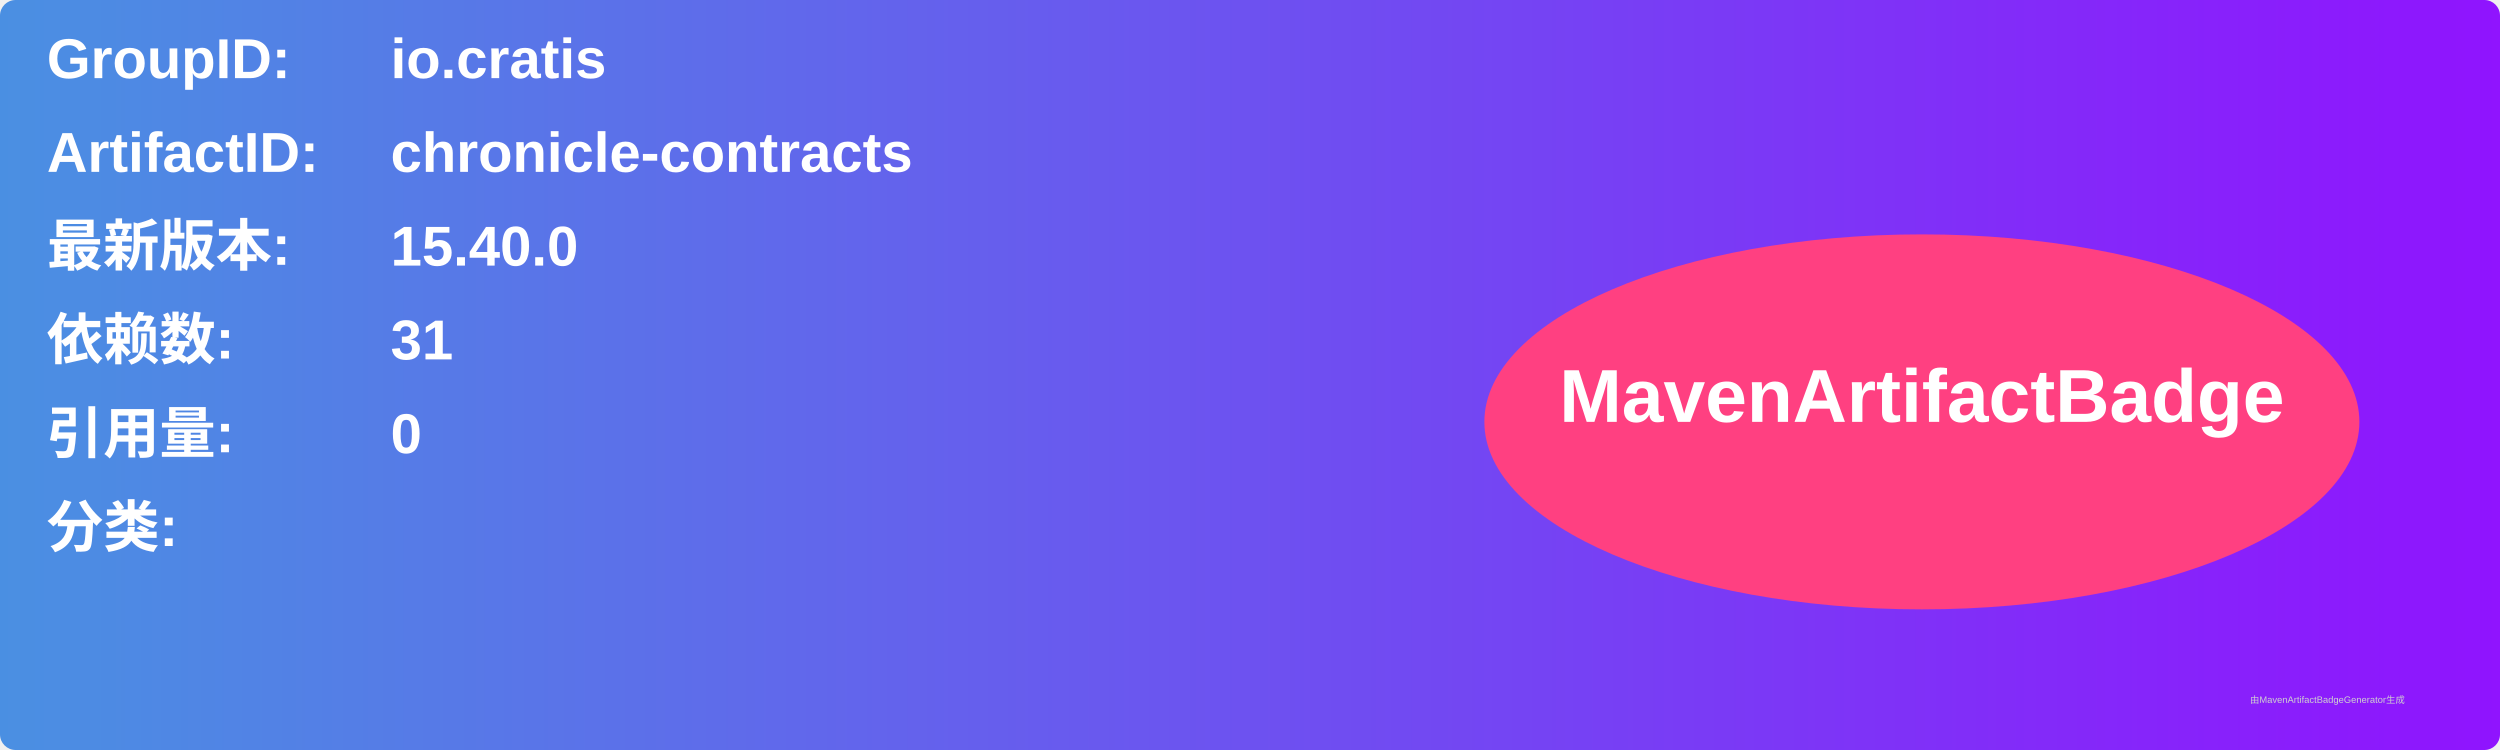
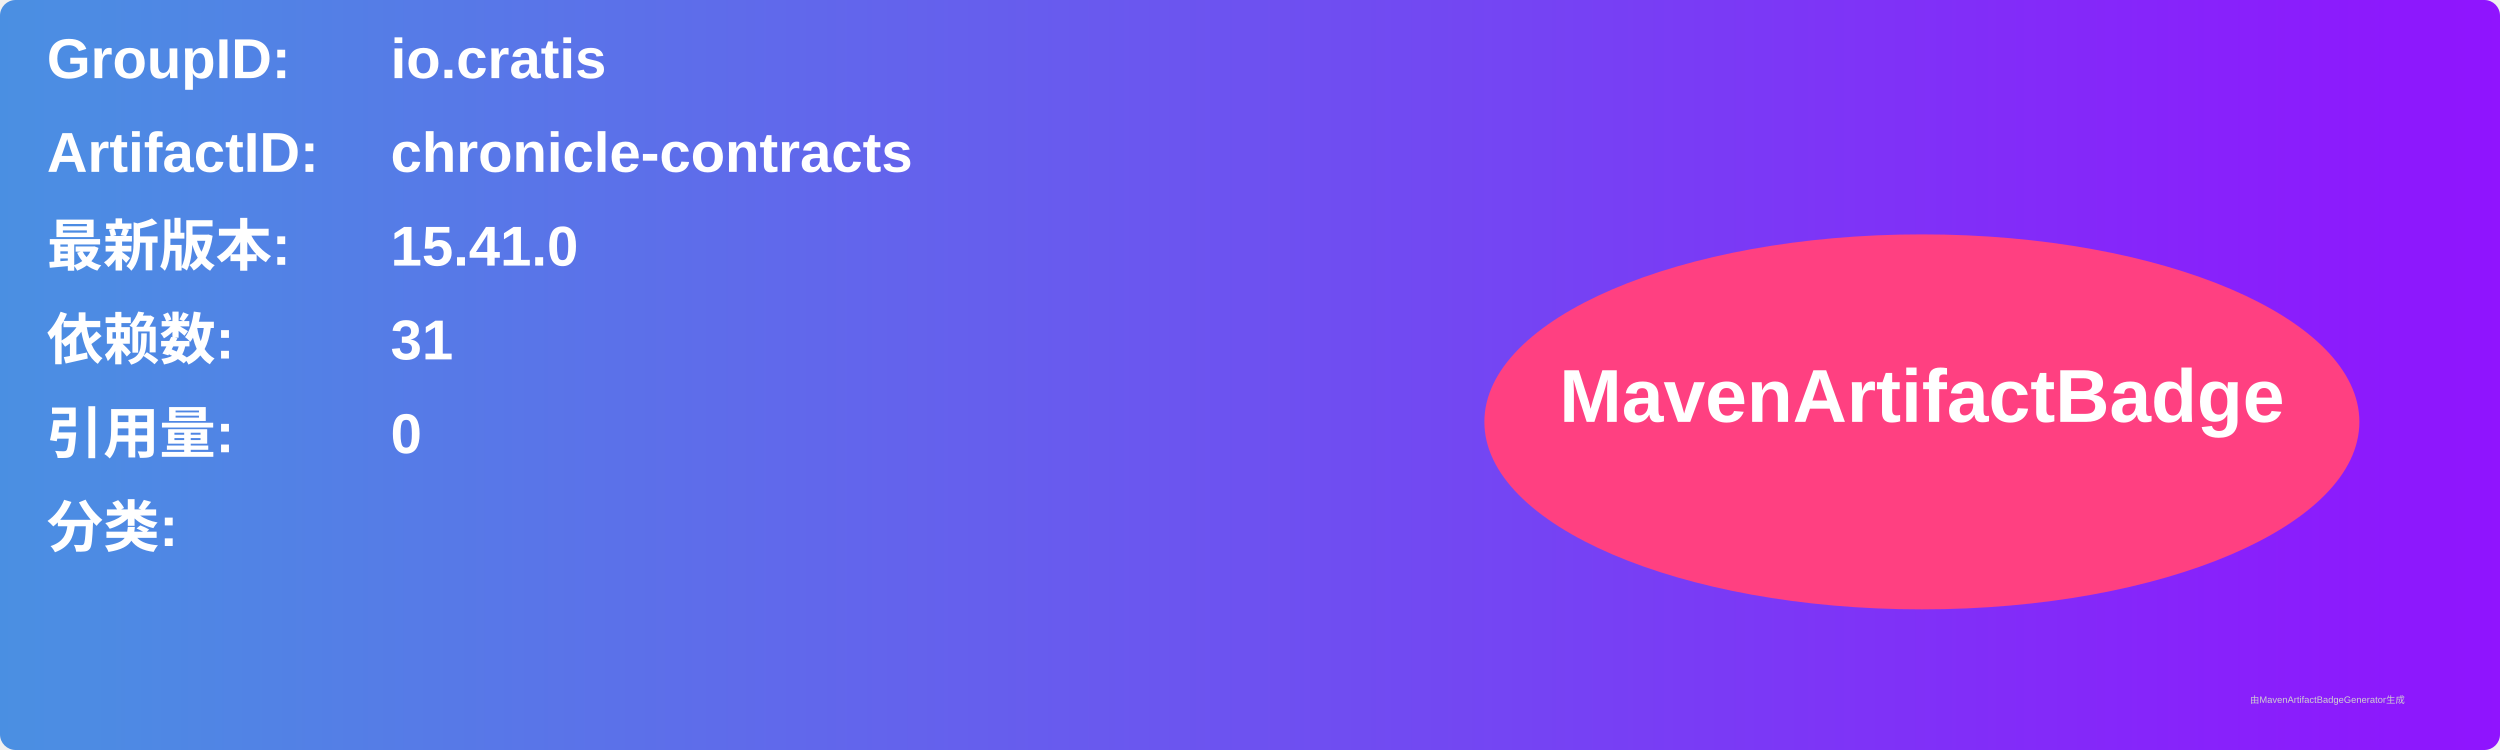
<svg xmlns="http://www.w3.org/2000/svg" width="800" height="240" viewBox="0 0 800 240">
  <linearGradient id="grad" x1="0%" y1="0%" x2="100%" y2="0%">
    <stop offset="0%" stop-color="#4a90e2" />
    <stop offset="100%" stop-color="#9013fe" />
  </linearGradient>
  <rect width="100%" height="100%" rx="5" ry="5" fill="url(#grad)" />
  <g transform="translate(15, 15)">
    <text x="0" y="10" font-family="Arial" font-size="18" fill="white" font-weight="bold" width="260">GroupID:</text>
    <text x="110" y="10" font-family="Arial" font-size="18" fill="white" font-weight="bold" width="460">io.cratis</text>
    <text x="0" y="40" font-family="Arial" font-size="18" fill="white" font-weight="bold" width="260">ArtifactID:</text>
    <text x="110" y="40" font-family="Arial" font-size="18" fill="white" font-weight="bold" width="460">chronicle-contracts</text>
    <text x="0" y="70" font-family="Arial" font-size="18" fill="white" font-weight="bold">最新版本:</text>
    <text x="110" y="70" font-family="Arial" font-size="18" fill="white" font-weight="bold">
-       <tspan font-weight="bold">15.40.0</tspan>
+       <tspan font-weight="bold">15.41.0</tspan>
    </text>
    <text x="0" y="100" font-family="Arial" font-size="18" fill="white" font-weight="bold">依赖数: </text>
    <text x="110" y="100" font-family="Arial" font-size="18" fill="white">
      <tspan font-weight="bold">31</tspan>
    </text>
    <text x="0" y="130" font-family="Arial" font-size="18" fill="white" font-weight="bold">引用量: </text>
    <text x="110" y="130" font-family="Arial" font-size="18" fill="white">
      <tspan font-weight="bold">0</tspan>
    </text>
    <text x="0" y="160" font-family="Arial" font-size="18" fill="white" font-weight="bold">分类:</text>
    <text x="10" y="190" font-family="Arial" font-size="10" fill="white">
      <tspan font-weight="bold" />
    </text>
    <ellipse cx="600" cy="120" rx="140" ry="60" fill="#ff4081" />
    <text x="600" y="120" text-anchor="middle" font-family="Arial" font-size="24" fill="white" font-weight="bold">MavenArtifactBadge</text>
  </g>
  <text x="720" y="225" font-family="Arial" font-size="3" fill="#d0d0d0">由MavenArtifactBadgeGenerator生成</text>
</svg>
